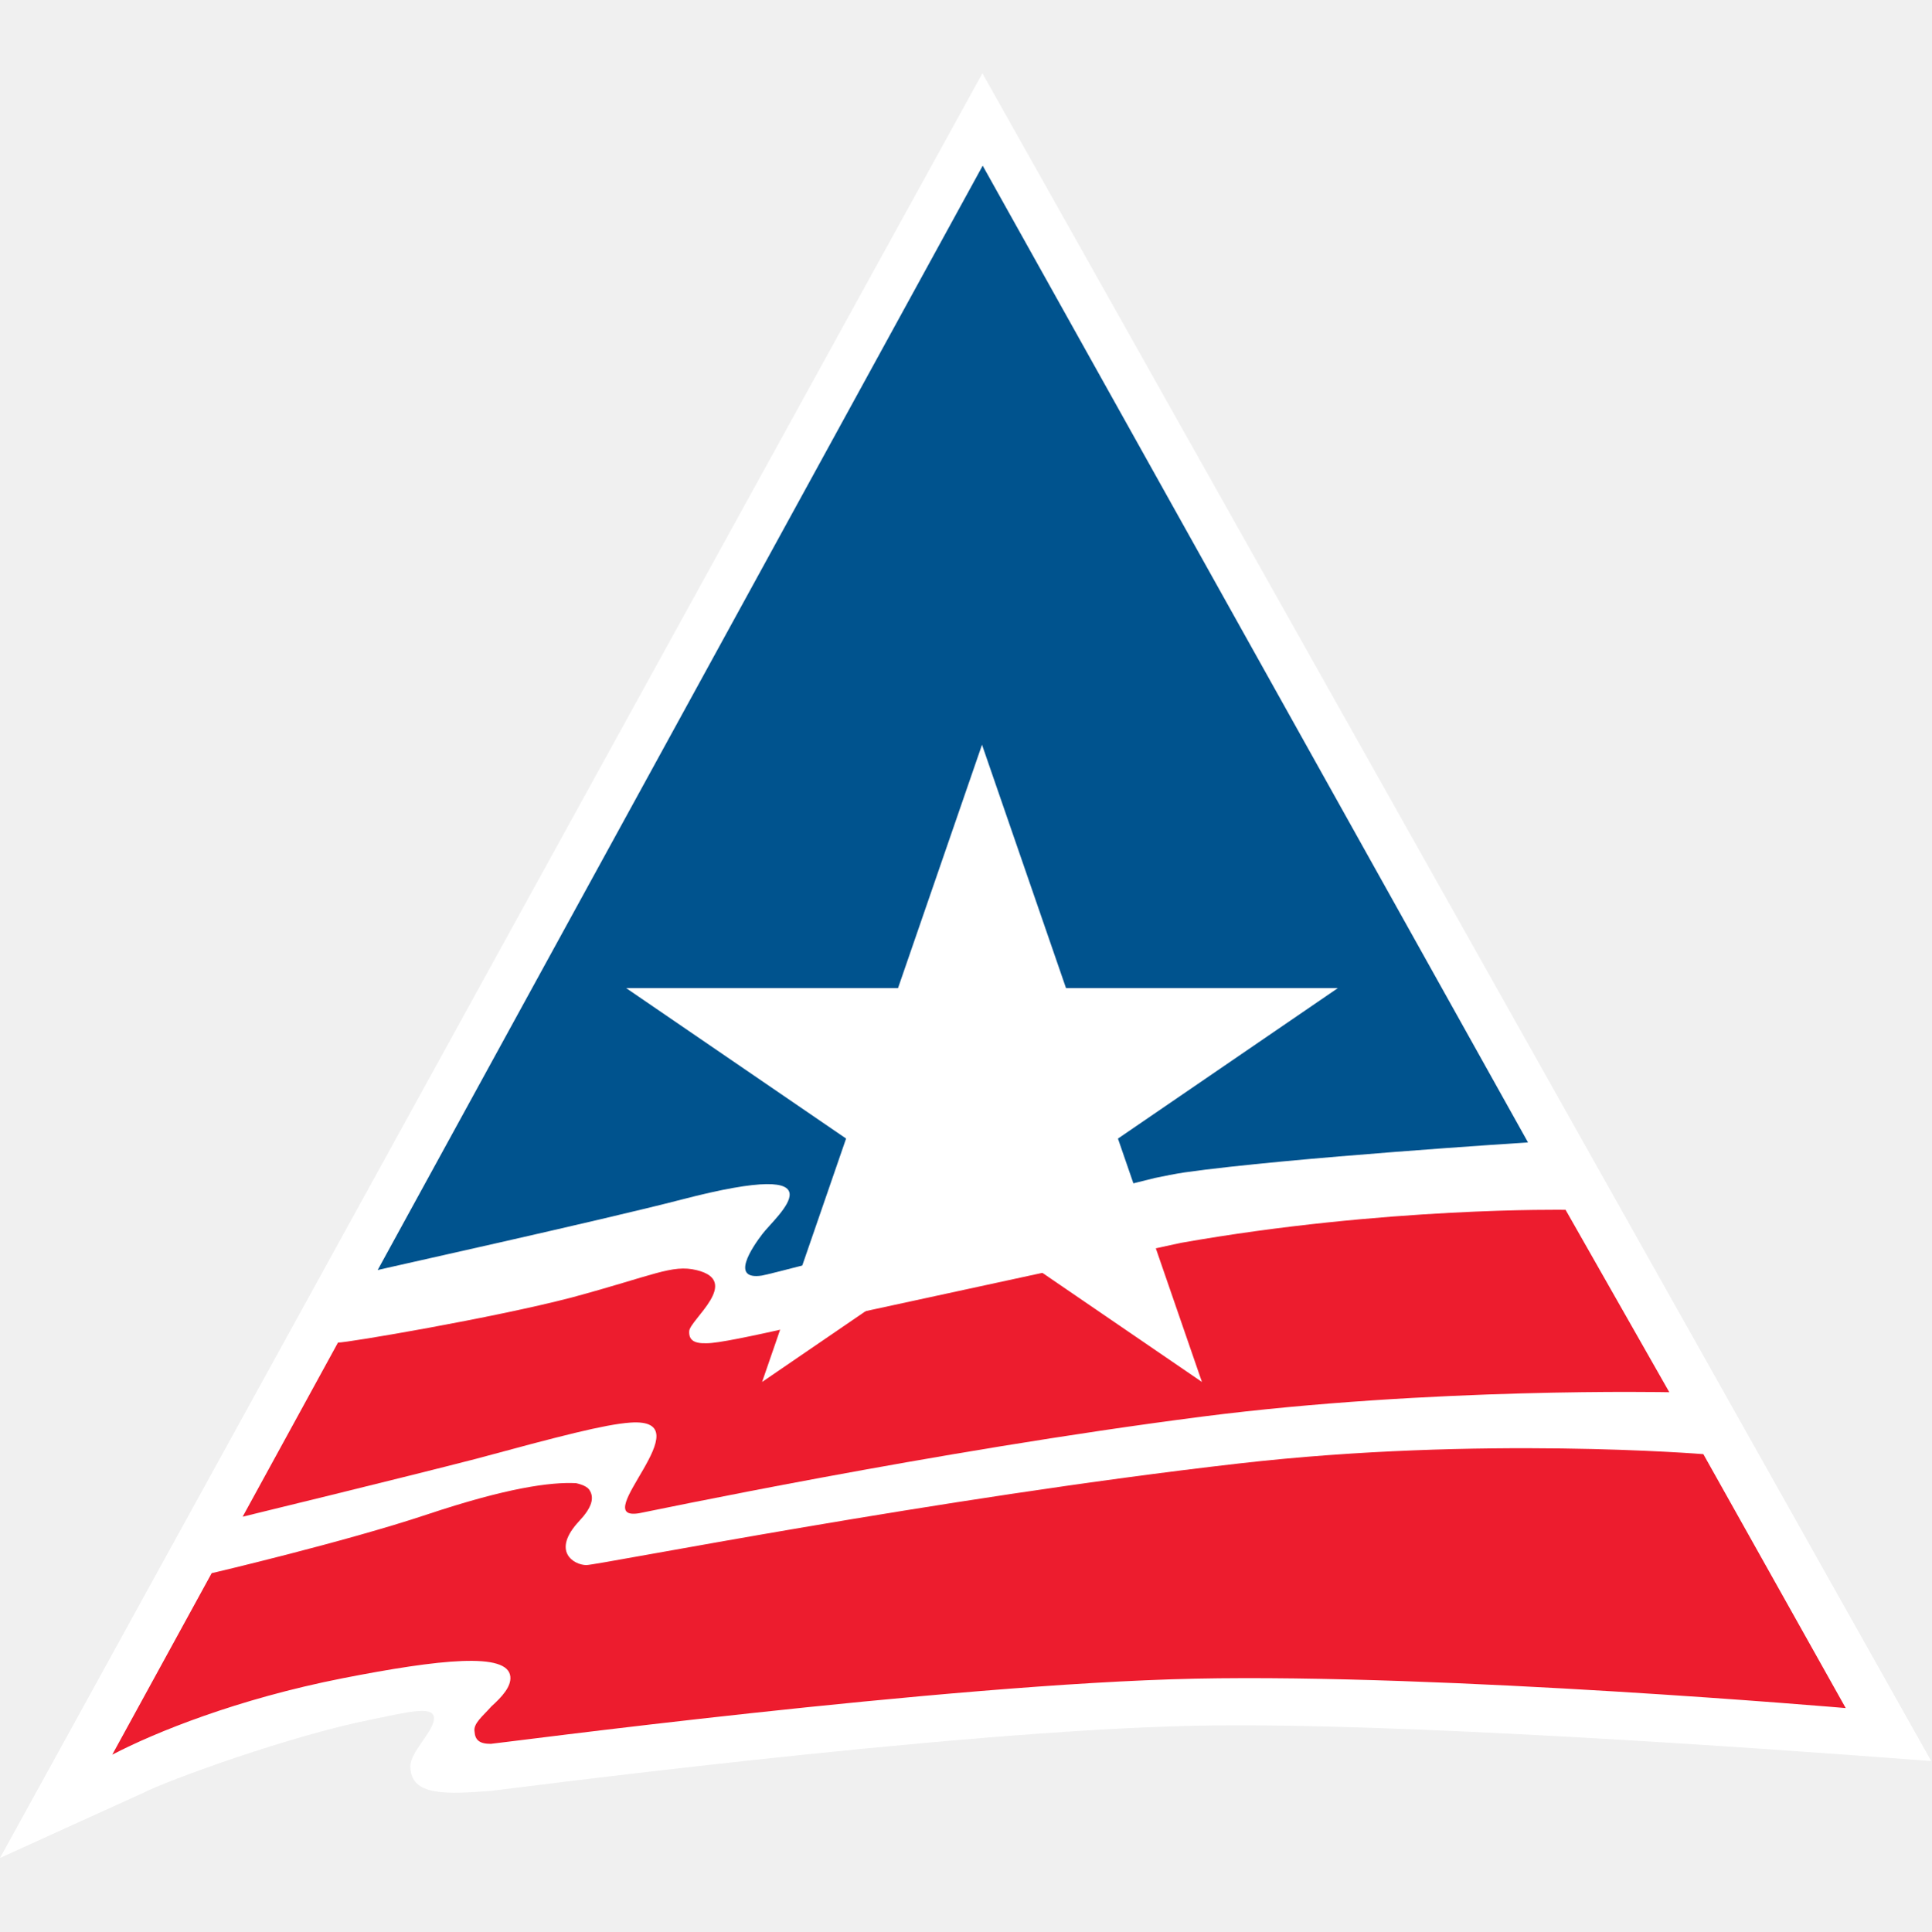
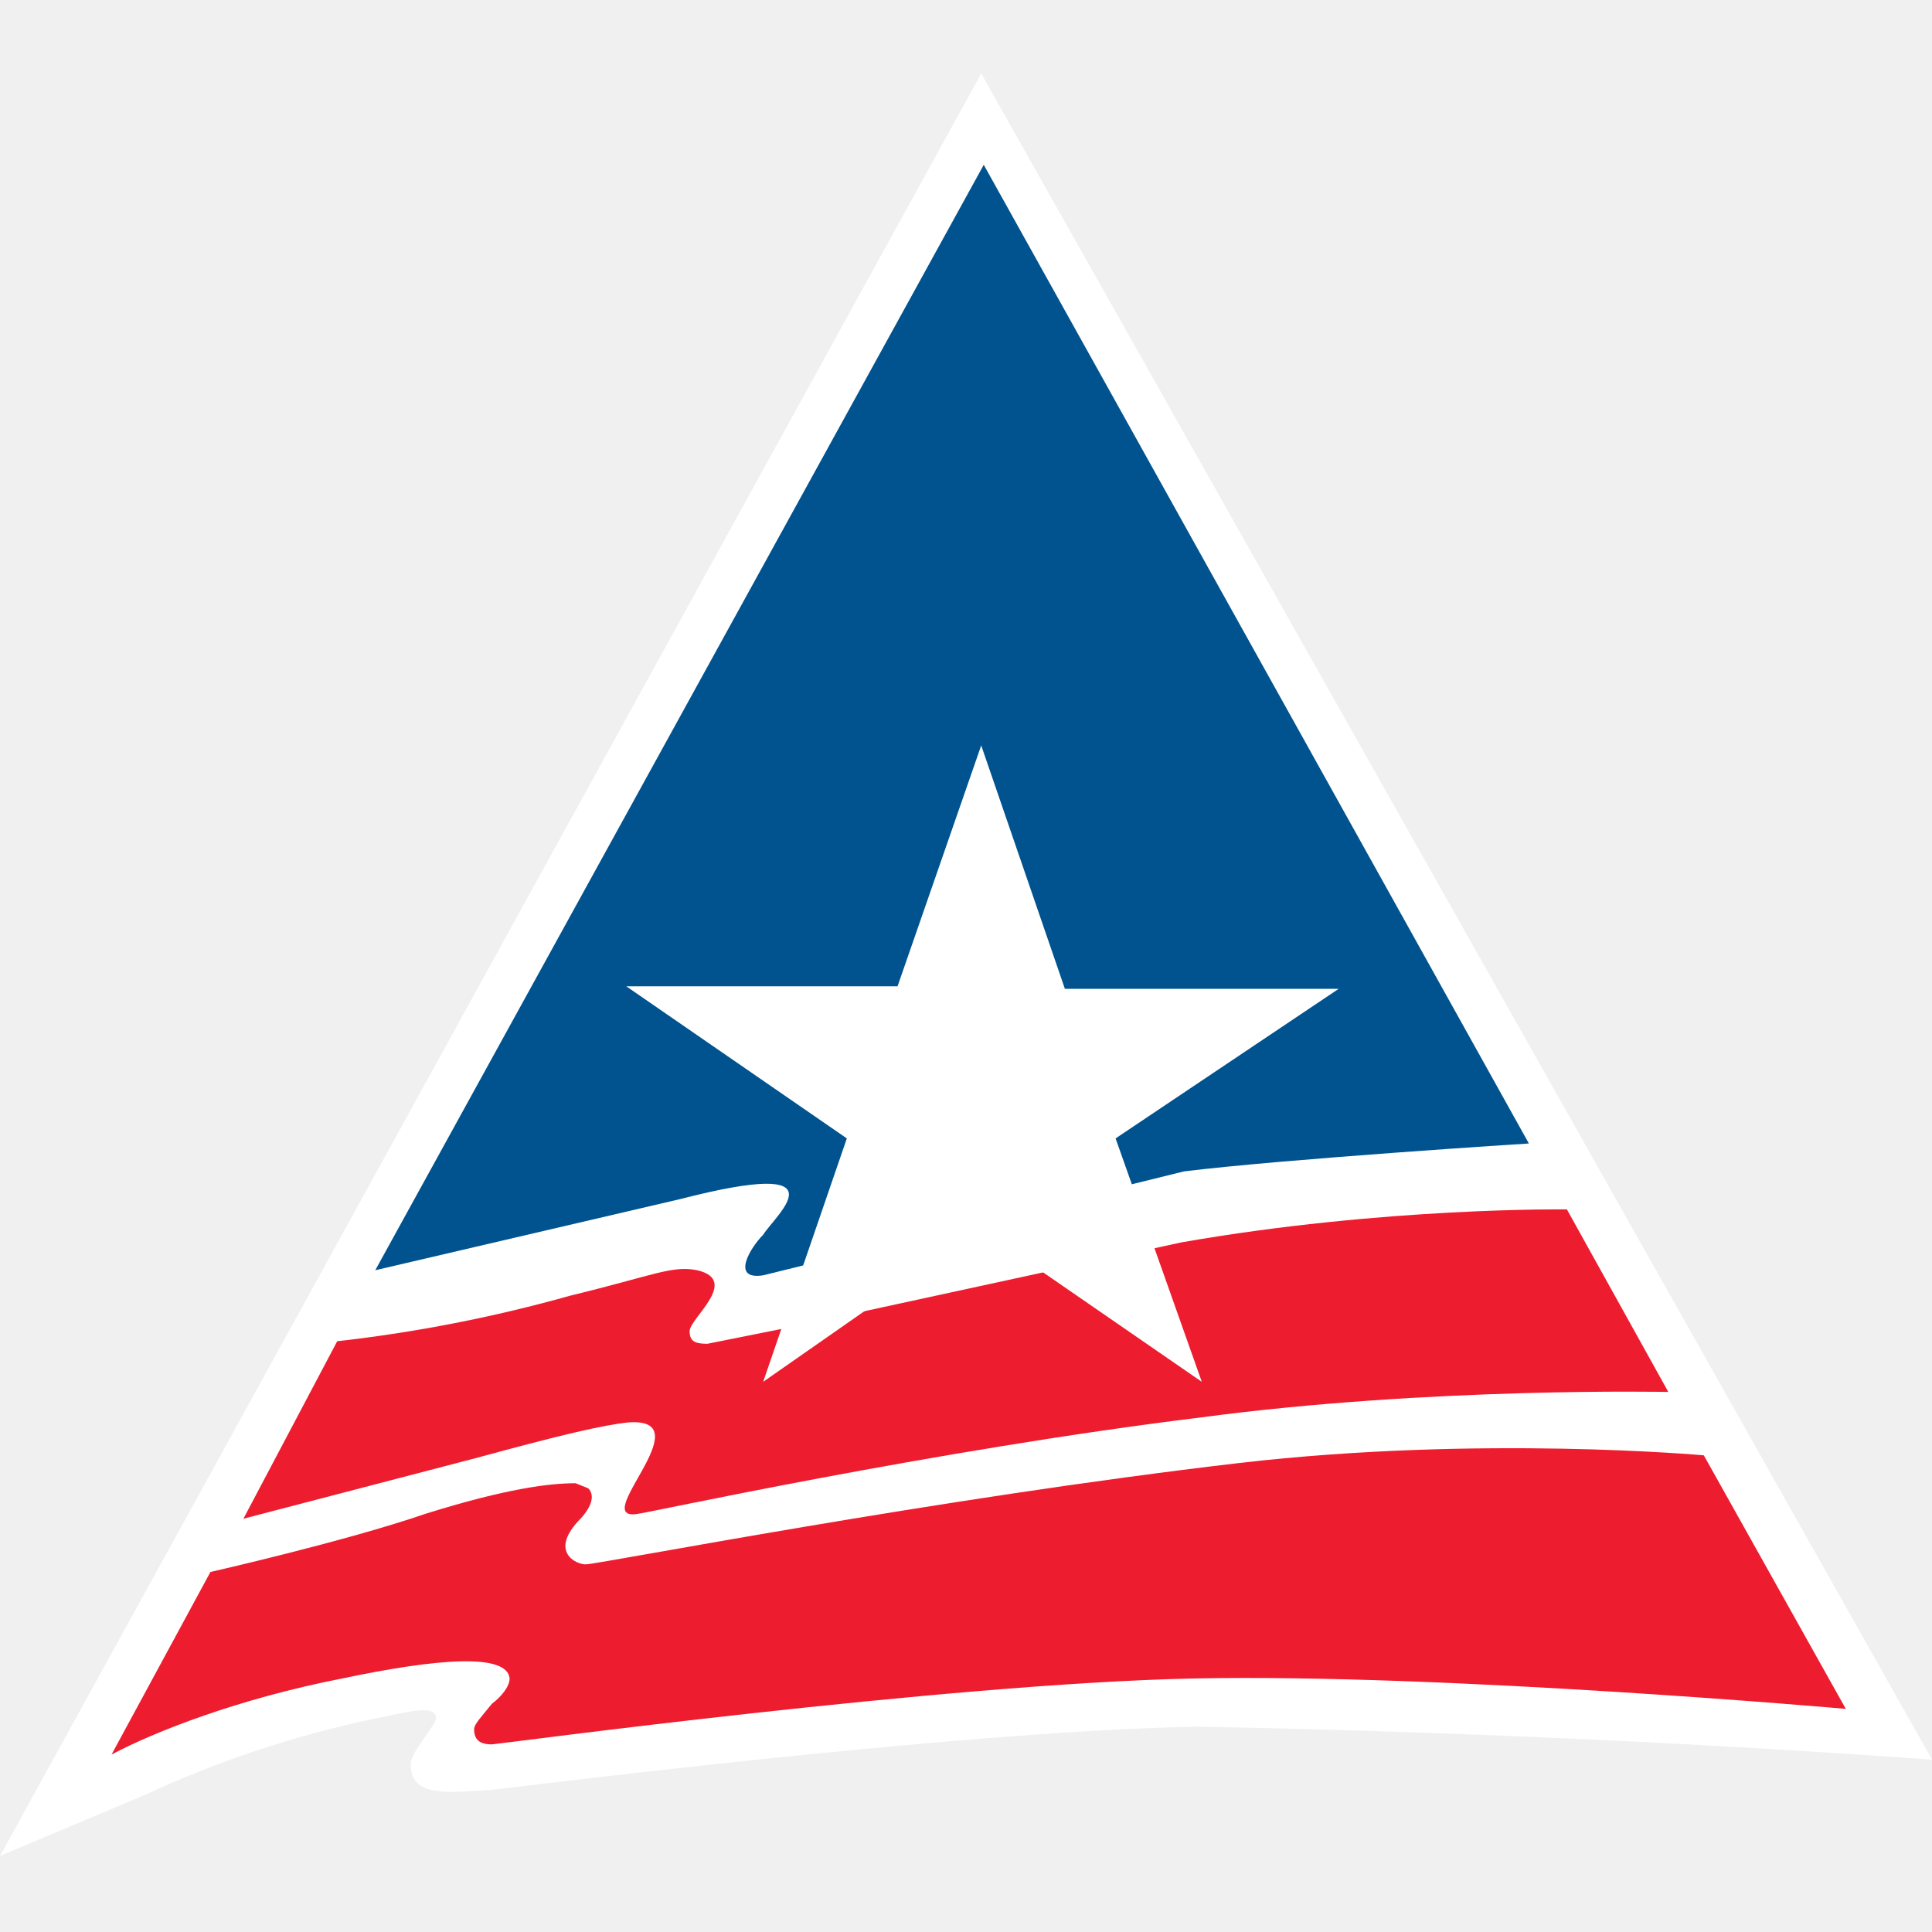
- <svg xmlns="http://www.w3.org/2000/svg" aria-hidden="true" height="76.157" aria-labelledby="home" width="76.157">
-   <path d="M14.723 67.792c-3.222.633-8.08 2.398-9.097 2.918L0 73.269 38.741 2.888l37.416 66.557-.373-.027c-6.177-.473-20.998-1.525-28.625-1.365-9.849.207-27.571 2.559-27.809 2.57-1.664.121-3.168.242-3.168-.967 0-.561.858-1.326.927-1.826.081-.606-.934-.331-2.386-.038z" fill="#fff" />
-   <path d="M48.871 57.71c-11.938 1.365-25.265 4.006-25.747 4.008-.472.002-1.414-.529-.278-1.742.481-.514.614-.91.389-1.232-.134-.191-.535-.256-.521-.256-1.002-.049-2.716.18-5.896 1.242-3.238 1.08-8.49 2.314-8.471 2.307l-3.921 7.158c1.686-.879 4.927-2.195 9.089-3.014 3.822-.748 6.517-1.041 6.61-.063.038.391-.329.797-.742 1.168-.353.4-.729.68-.669 1.002.02.324.19.482.639.48.239-.01 17.901-2.361 27.765-2.57 9.863-.205 25.668 1.16 25.668 1.16l-5.615-10.014c.002.001-8.788-.722-18.3.366z" fill="#ed1c2e" />
-   <path d="M45.55 46.452a19.44 19.44 0 011.168-.219c4.111-.582 13.539-1.182 13.539-1.182L38.752 6.533l-23.86 43.552c-.028-.006 8.84-1.963 11.987-2.781 6.561-1.705 3.733.643 3.191 1.35-.426.555-1.285 1.836-.027 1.648.116-.018.891-.211 2.396-.602z" fill="#00538e" />
-   <path d="M31.374 52.302c-1.791.404-3.069.668-3.494.668-.502.019-.723-.119-.701-.479.026-.443 2.081-1.971.292-2.404-.971-.236-1.695.209-4.937 1.082-3.095.807-8.861 1.785-9.206 1.775l-3.76 6.867s6.334-1.541 9.197-2.281c3.294-.891 5.078-1.358 6.088-1.43 3.019-.215-1.749 3.92.349 3.574.229-.037 11.582-2.445 22.213-3.811 9.029-1.158 18.414-.961 18.414-.961l-4.091-7.193s-7.118-.119-15.17 1.303z" fill="#ed1c2e" />
-   <path fill="#fff" d="M47.398 54.497l-8.673-5.931-8.672 5.931 3.312-9.599-8.672-5.932h10.72l3.312-9.598 3.313 9.598h10.72L44.086 44.9z" />
+ <svg xmlns="http://www.w3.org/2000/svg" viewBox="0 0 76.2 76.2">
+   <path fill="#fff" d="M14.7 67.8a42 42 0 0 0-9 3L0 73.2 38.7 2.9l37.5 66.5a556 556 0 0 0-29-1.3c-9.9.2-27.6 2.5-27.9 2.5-1.6.1-3.1.3-3.1-1 0-.5.8-1.3 1-1.8 0-.6-1-.3-2.5 0z" />
+   <path fill="#ed1c2e" d="M48.9 57.7c-12 1.4-25.3 4-25.8 4-.4 0-1.4-.5-.3-1.7.5-.5.7-1 .4-1.3l-.5-.2c-1 0-2.7.2-5.9 1.2-3.2 1.1-8.5 2.3-8.5 2.3l-3.9 7.2c1.7-.9 5-2.2 9.1-3 3.8-.8 6.5-1 6.6 0 0 .3-.3.7-.7 1-.4.5-.7.8-.7 1 0 .4.2.6.7.6.2 0 17.9-2.4 27.7-2.6 9.9-.2 25.7 1.2 25.7 1.2l-5.6-10s-8.8-.8-18.3.3z" />
+   <path fill="#00538e" d="M46.7 46.2c4.1-.5 13.6-1.1 13.6-1.1L38.8 6.5l-24 43.6 12-2.8c6.6-1.7 3.8.6 3.3 1.4-.5.5-1.3 1.8 0 1.6z" />
+   <path fill="#ed1c2e" d="m31.4 52.3-3.5.7c-.5 0-.7-.1-.7-.5 0-.5 2-2 .3-2.4-1-.2-1.7.2-5 1a58 58 0 0 1-9.2 1.8l-3.7 7 9.2-2.4c3.3-.9 5-1.3 6-1.4 3-.2-1.7 4 .4 3.6.2 0 11.6-2.5 22.2-3.8 9-1.2 18.4-1 18.4-1l-4-7.2s-7.2-.1-15.2 1.3z" />
+   <path fill="#fff" d="m47.4 54.5-8.7-6-8.6 6 3.3-9.6-8.7-6h10.7l3.3-9.5L42 39h10.8L44 44.9z" />
</svg>
